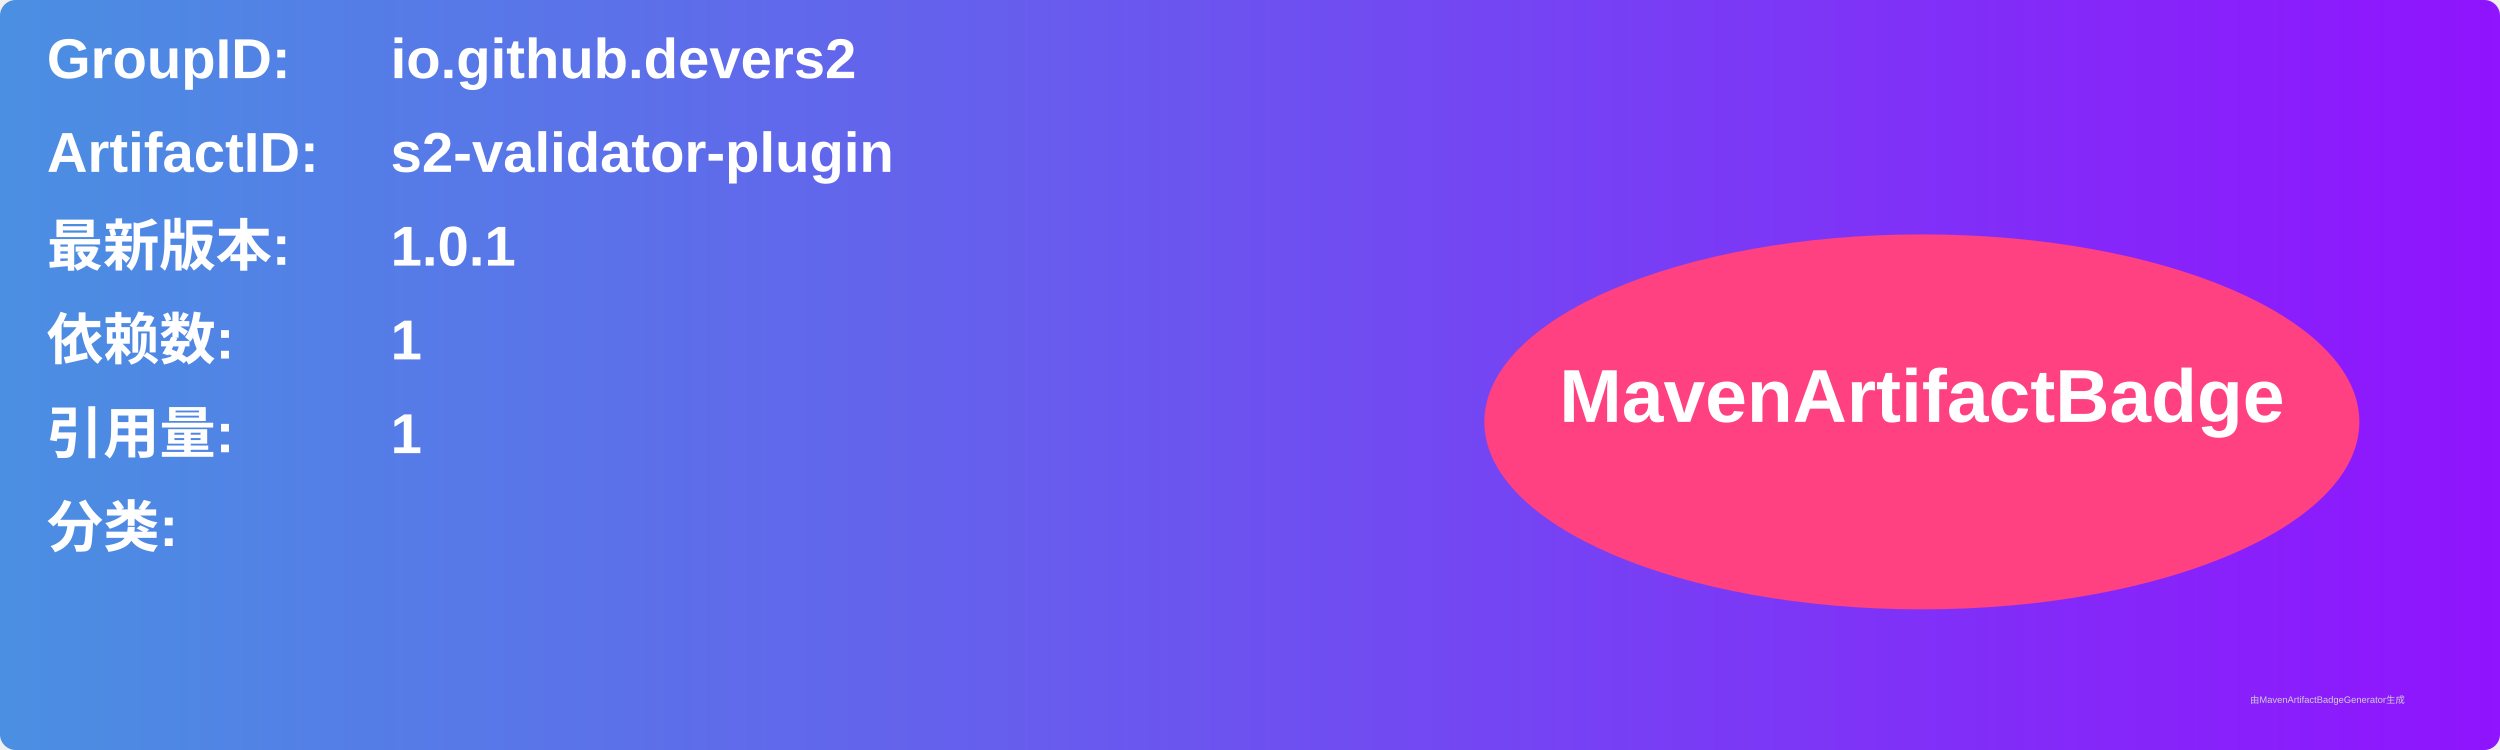
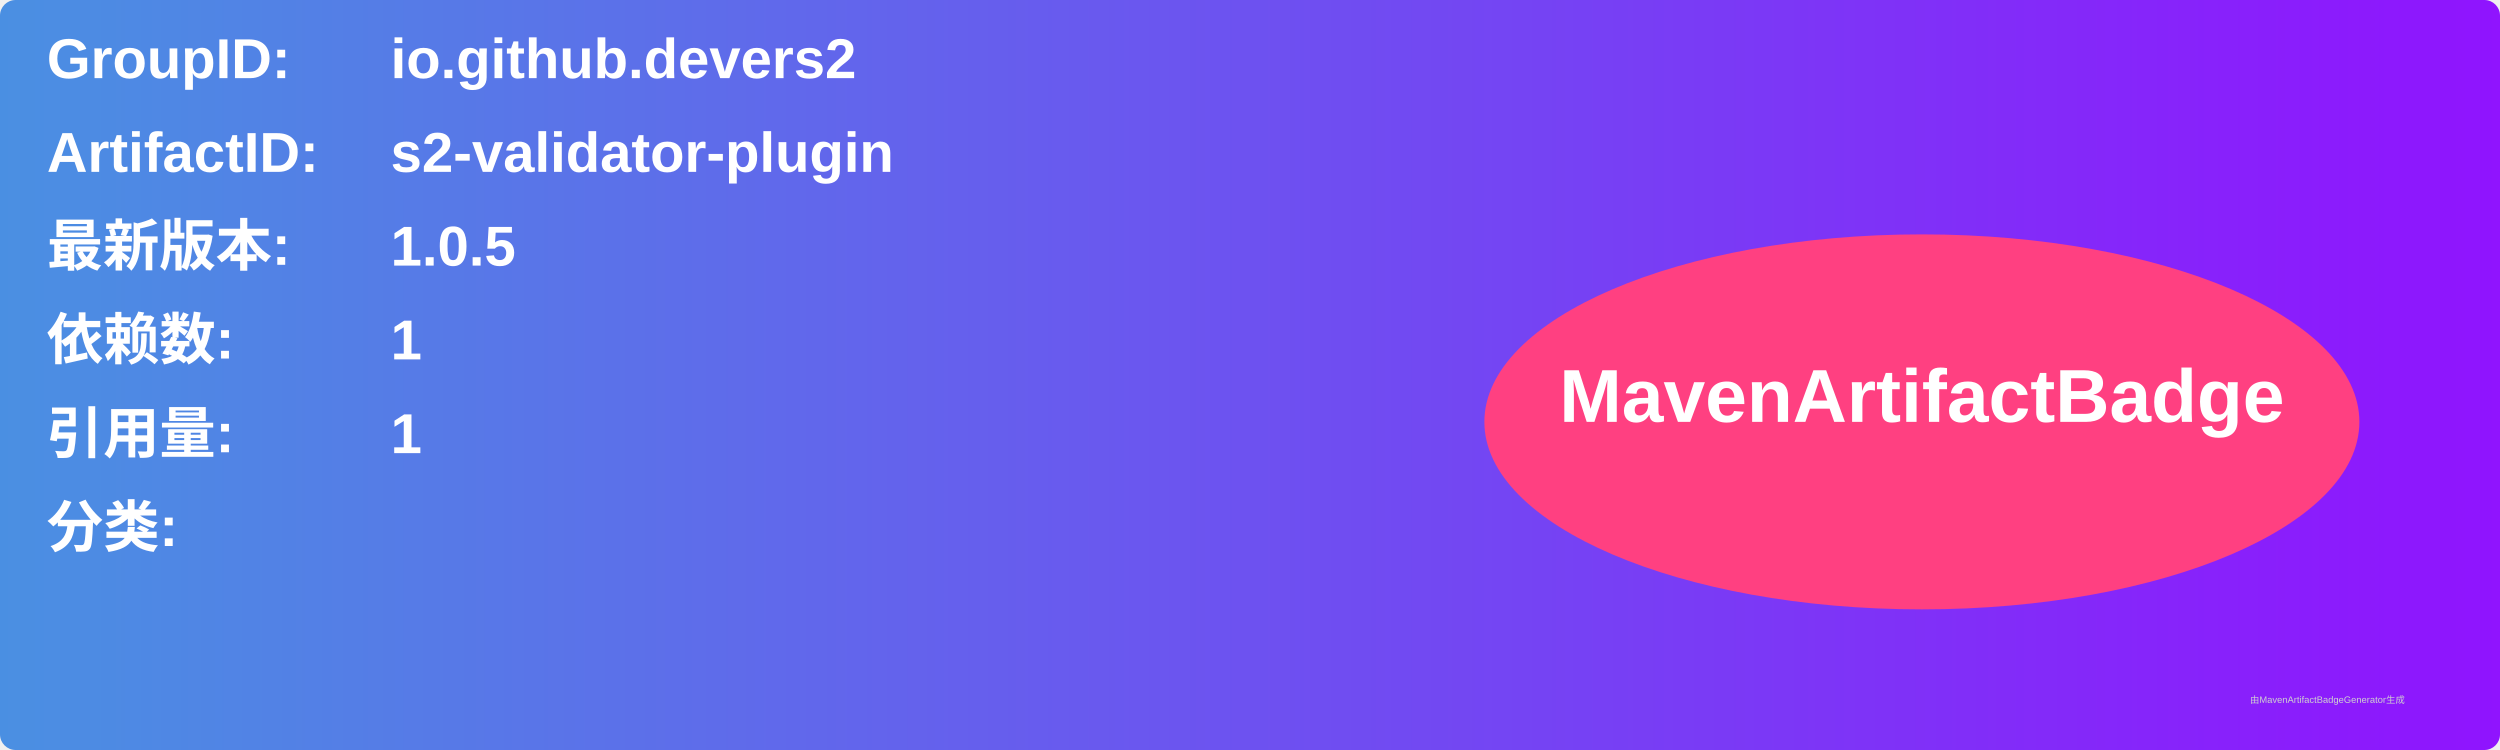
<svg xmlns="http://www.w3.org/2000/svg" width="800" height="240" viewBox="0 0 800 240">
  <linearGradient id="grad" x1="0%" y1="0%" x2="100%" y2="0%">
    <stop offset="0%" stop-color="#4a90e2" />
    <stop offset="100%" stop-color="#9013fe" />
  </linearGradient>
  <rect width="100%" height="100%" rx="5" ry="5" fill="url(#grad)" />
  <g transform="translate(15, 15)">
    <text x="0" y="10" font-family="Arial" font-size="18" fill="white" font-weight="bold" width="260">GroupID:</text>
    <text x="110" y="10" font-family="Arial" font-size="18" fill="white" font-weight="bold" width="460">io.github.devers2</text>
    <text x="0" y="40" font-family="Arial" font-size="18" fill="white" font-weight="bold" width="260">ArtifactID:</text>
    <text x="110" y="40" font-family="Arial" font-size="18" fill="white" font-weight="bold" width="460">s2-validator-plugin</text>
    <text x="0" y="70" font-family="Arial" font-size="18" fill="white" font-weight="bold">最新版本:</text>
    <text x="110" y="70" font-family="Arial" font-size="18" fill="white" font-weight="bold">
-       <tspan font-weight="bold">1.0.1</tspan>
+       <tspan font-weight="bold">1.0.5</tspan>
    </text>
    <text x="0" y="100" font-family="Arial" font-size="18" fill="white" font-weight="bold">依赖数: </text>
    <text x="110" y="100" font-family="Arial" font-size="18" fill="white">
      <tspan font-weight="bold">1</tspan>
    </text>
    <text x="0" y="130" font-family="Arial" font-size="18" fill="white" font-weight="bold">引用量: </text>
    <text x="110" y="130" font-family="Arial" font-size="18" fill="white">
      <tspan font-weight="bold">1</tspan>
    </text>
    <text x="0" y="160" font-family="Arial" font-size="18" fill="white" font-weight="bold">分类:</text>
    <text x="10" y="190" font-family="Arial" font-size="10" fill="white">
      <tspan font-weight="bold" />
    </text>
    <ellipse cx="600" cy="120" rx="140" ry="60" fill="#ff4081" />
    <text x="600" y="120" text-anchor="middle" font-family="Arial" font-size="24" fill="white" font-weight="bold">MavenArtifactBadge</text>
  </g>
  <text x="720" y="225" font-family="Arial" font-size="3" fill="#d0d0d0">由MavenArtifactBadgeGenerator生成</text>
</svg>
